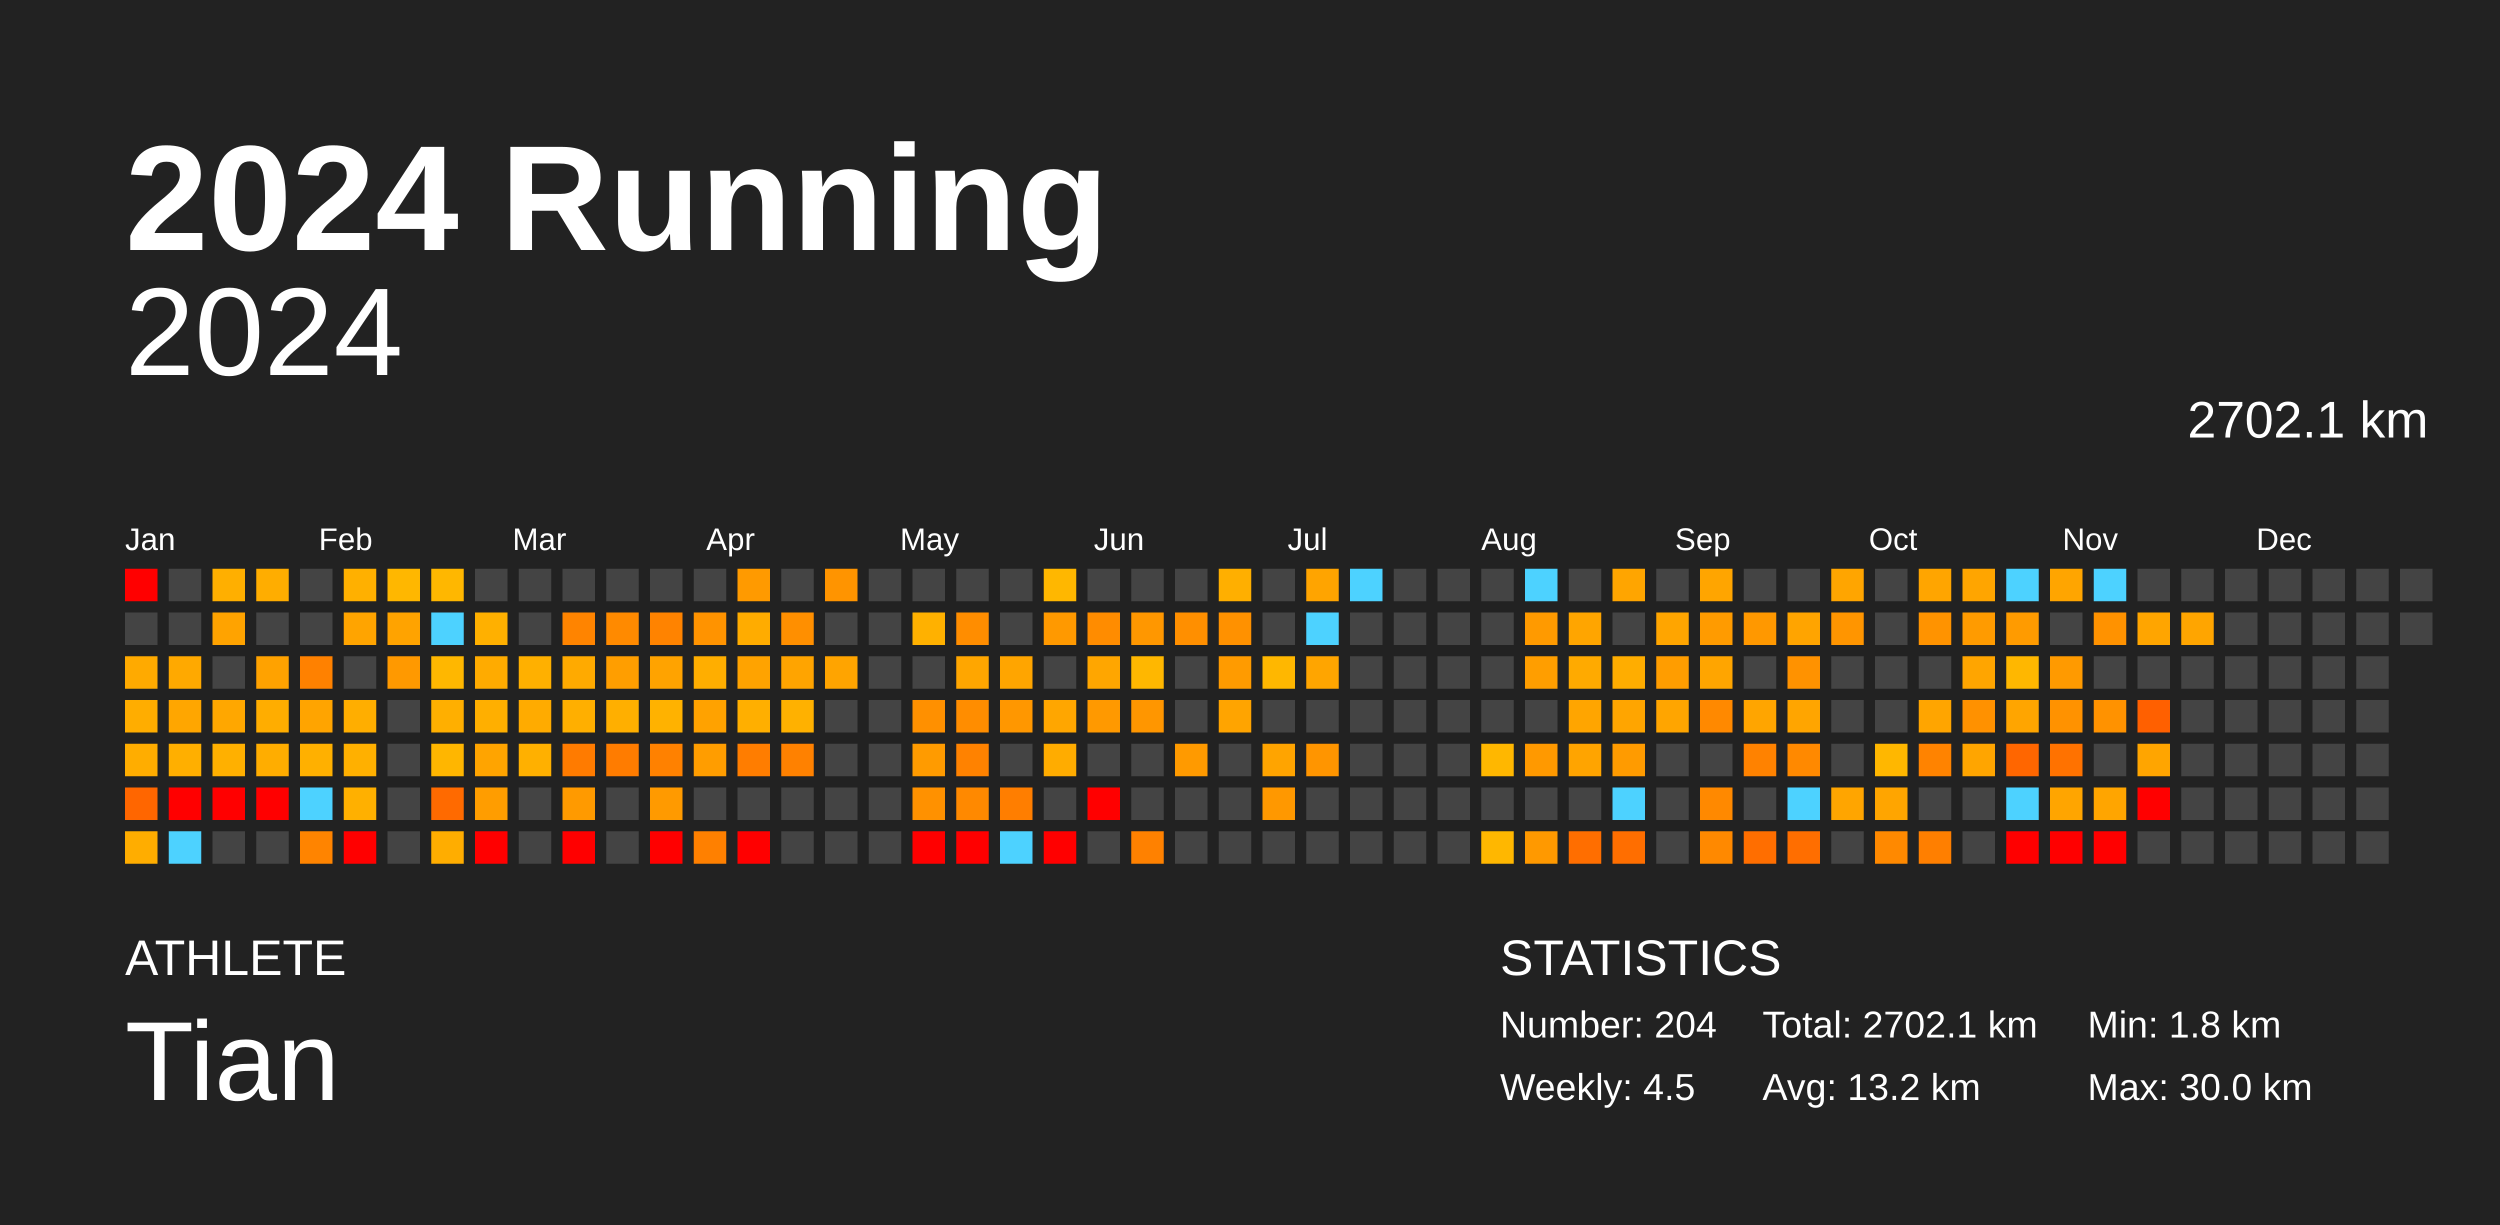
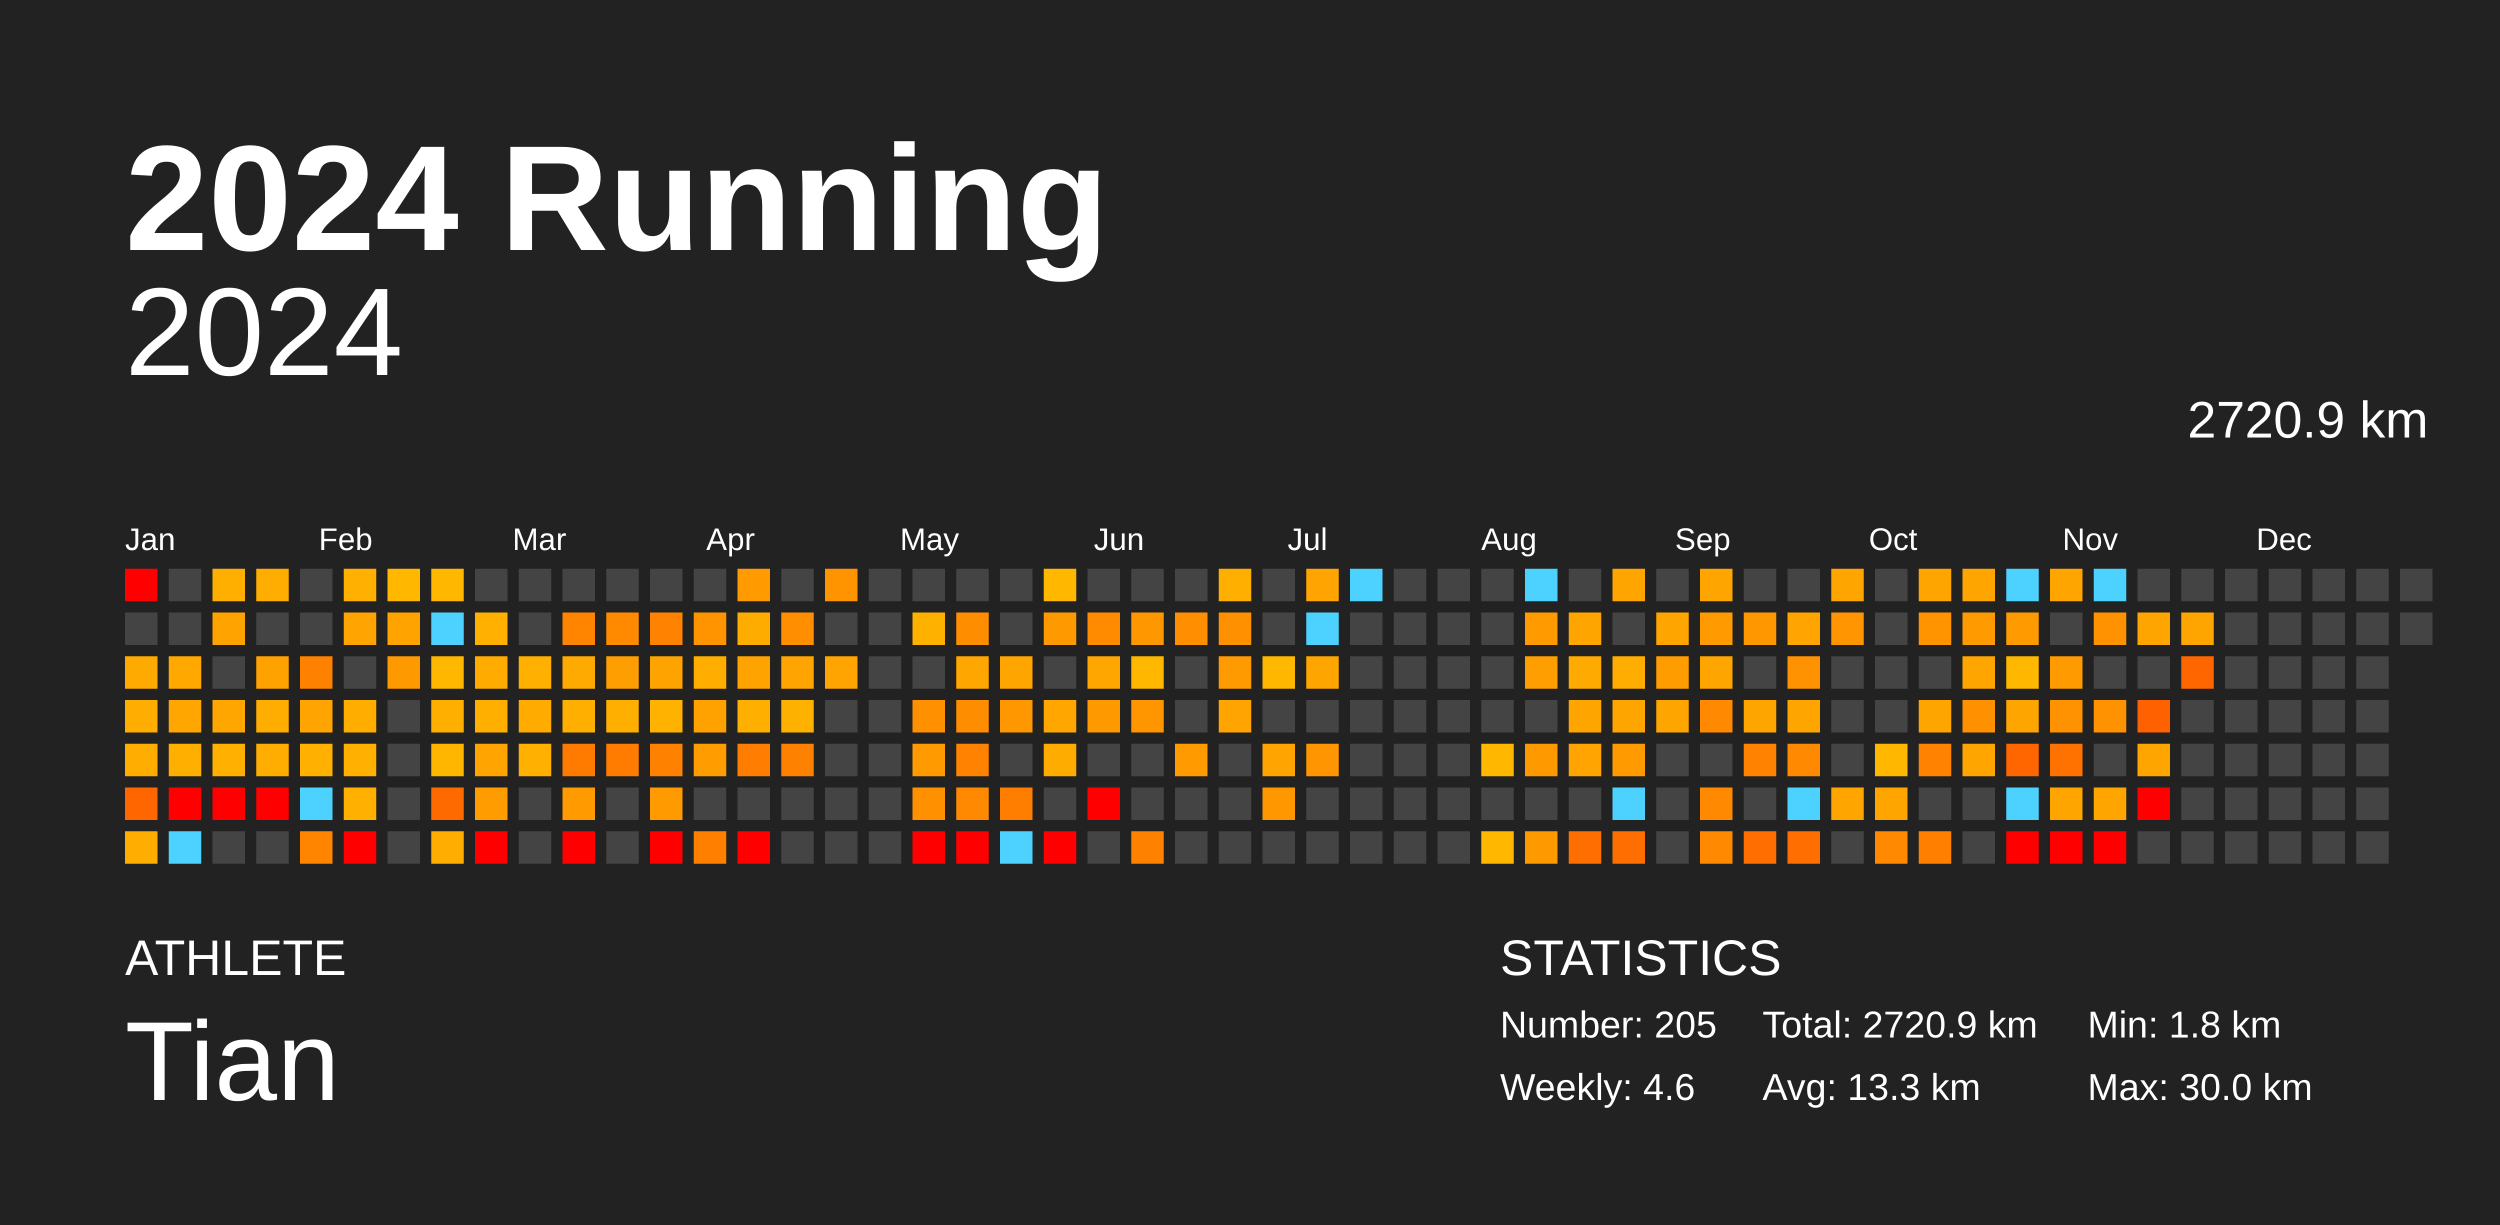
<svg xmlns="http://www.w3.org/2000/svg" baseProfile="full" height="98mm" version="1.1" viewBox="0,0,200,98" width="200mm">
  <defs />
  <rect fill="#222222" height="98" width="200" x="0" y="0" />
  <text fill="#FFFFFF" style="font-size:12px; font-family:Arial; font-weight:bold;" x="10" y="20">2024 Running</text>
  <text fill="#FFFFFF" style="font-size:4px; font-family:Arial" x="10" y="78">ATHLETE</text>
  <text fill="#FFFFFF" style="font-size:9px; font-family:Arial" x="10" y="88">Tian</text>
  <text fill="#FFFFFF" style="font-size:4px; font-family:Arial" x="120" y="78">STATISTICS</text>
-   <text fill="#FFFFFF" style="font-size:3px; font-family:Arial" x="120" y="83">Number: 204</text>
-   <text fill="#FFFFFF" style="font-size:3px; font-family:Arial" x="120" y="88">Weekly: 4.5</text>
-   <text fill="#FFFFFF" style="font-size:3px; font-family:Arial" x="141" y="83">Total: 2702.1 km</text>
-   <text fill="#FFFFFF" style="font-size:3px; font-family:Arial" x="141" y="88">Avg: 13.2 km</text>
+   <text fill="#FFFFFF" style="font-size:3px; font-family:Arial" x="120" y="83">Number: 205</text>
+   <text fill="#FFFFFF" style="font-size:3px; font-family:Arial" x="120" y="88">Weekly: 4.6</text>
+   <text fill="#FFFFFF" style="font-size:3px; font-family:Arial" x="141" y="83">Total: 2720.9 km</text>
+   <text fill="#FFFFFF" style="font-size:3px; font-family:Arial" x="141" y="88">Avg: 13.3 km</text>
  <text fill="#FFFFFF" style="font-size:3px; font-family:Arial" x="167" y="83">Min: 1.8 km</text>
  <text fill="#FFFFFF" style="font-size:3px; font-family:Arial" x="167" y="88">Max: 30.0 km</text>
  <text alignment-baseline="hanging" fill="#FFFFFF" style="font-size:10.0px; font-family:Arial;" x="10" y="30">2024</text>
-   <text alignment-baseline="hanging" fill="#FFFFFF" style="font-size:4.125px; font-family:Arial;" x="175" y="35">2702.1 km</text>
+   <text alignment-baseline="hanging" fill="#FFFFFF" style="font-size:4.125px; font-family:Arial;" x="175" y="35">2720.9 km</text>
  <text fill="#FFFFFF" style="font-size:2.5px; font-family:Arial" x="10.0" y="44">Jan</text>
  <text fill="#FFFFFF" style="font-size:2.5px; font-family:Arial" x="25.5" y="44">Feb</text>
  <text fill="#FFFFFF" style="font-size:2.5px; font-family:Arial" x="41.0" y="44">Mar</text>
  <text fill="#FFFFFF" style="font-size:2.5px; font-family:Arial" x="56.5" y="44">Apr</text>
  <text fill="#FFFFFF" style="font-size:2.5px; font-family:Arial" x="72.0" y="44">May</text>
  <text fill="#FFFFFF" style="font-size:2.5px; font-family:Arial" x="87.5" y="44">Jun</text>
  <text fill="#FFFFFF" style="font-size:2.5px; font-family:Arial" x="103.0" y="44">Jul</text>
  <text fill="#FFFFFF" style="font-size:2.5px; font-family:Arial" x="118.5" y="44">Aug</text>
  <text fill="#FFFFFF" style="font-size:2.5px; font-family:Arial" x="134.0" y="44">Sep</text>
  <text fill="#FFFFFF" style="font-size:2.5px; font-family:Arial" x="149.5" y="44">Oct</text>
  <text fill="#FFFFFF" style="font-size:2.5px; font-family:Arial" x="165.0" y="44">Nov</text>
  <text fill="#FFFFFF" style="font-size:2.5px; font-family:Arial" x="180.5" y="44">Dec</text>
  <rect fill="red" height="2.6" width="2.6" x="10.0" y="45.5" />
  <rect fill="#444444" height="2.6" width="2.6" x="10.0" y="49.0" />
  <rect fill="#ffaa00" height="2.6" width="2.6" x="10.0" y="52.5" />
  <rect fill="#ffad00" height="2.6" width="2.6" x="10.0" y="56.0" />
  <rect fill="#ffad00" height="2.6" width="2.6" x="10.0" y="59.5" />
  <rect fill="#ff6600" height="2.6" width="2.6" x="10.0" y="63.0" />
  <rect fill="#ffad00" height="2.6" width="2.6" x="10.0" y="66.5" />
  <rect fill="#444444" height="2.6" width="2.6" x="13.5" y="45.5" />
  <rect fill="#444444" height="2.6" width="2.6" x="13.5" y="49.0" />
  <rect fill="#ffa900" height="2.6" width="2.6" x="13.5" y="52.5" />
  <rect fill="#ffa600" height="2.6" width="2.6" x="13.5" y="56.0" />
  <rect fill="#ffaf00" height="2.6" width="2.6" x="13.5" y="59.5" />
  <rect fill="red" height="2.6" width="2.6" x="13.5" y="63.0" />
  <rect fill="#4dd2ff" height="2.6" width="2.6" x="13.5" y="66.5" />
  <rect fill="#ffaf00" height="2.6" width="2.6" x="17.0" y="45.5" />
  <rect fill="#ffa300" height="2.6" width="2.6" x="17.0" y="49.0" />
  <rect fill="#444444" height="2.6" width="2.6" x="17.0" y="52.5" />
  <rect fill="#ffa700" height="2.6" width="2.6" x="17.0" y="56.0" />
  <rect fill="#ffb000" height="2.6" width="2.6" x="17.0" y="59.5" />
  <rect fill="red" height="2.6" width="2.6" x="17.0" y="63.0" />
  <rect fill="#444444" height="2.6" width="2.6" x="17.0" y="66.5" />
  <rect fill="#ffad00" height="2.6" width="2.6" x="20.5" y="45.5" />
  <rect fill="#444444" height="2.6" width="2.6" x="20.5" y="49.0" />
  <rect fill="#ffa200" height="2.6" width="2.6" x="20.5" y="52.5" />
  <rect fill="#ffad00" height="2.6" width="2.6" x="20.5" y="56.0" />
  <rect fill="#ffad00" height="2.6" width="2.6" x="20.5" y="59.5" />
  <rect fill="red" height="2.6" width="2.6" x="20.5" y="63.0" />
  <rect fill="#444444" height="2.6" width="2.6" x="20.5" y="66.5" />
  <rect fill="#444444" height="2.6" width="2.6" x="24.0" y="45.5" />
  <rect fill="#444444" height="2.6" width="2.6" x="24.0" y="49.0" />
  <rect fill="#ff8100" height="2.6" width="2.6" x="24.0" y="52.5" />
  <rect fill="#ffa400" height="2.6" width="2.6" x="24.0" y="56.0" />
  <rect fill="#ffb000" height="2.6" width="2.6" x="24.0" y="59.5" />
  <rect fill="#4dd2ff" height="2.6" width="2.6" x="24.0" y="63.0" />
  <rect fill="#ff8400" height="2.6" width="2.6" x="24.0" y="66.5" />
  <rect fill="#ffb000" height="2.6" width="2.6" x="27.5" y="45.5" />
  <rect fill="#ffa400" height="2.6" width="2.6" x="27.5" y="49.0" />
  <rect fill="#444444" height="2.6" width="2.6" x="27.5" y="52.5" />
  <rect fill="#ffae00" height="2.6" width="2.6" x="27.5" y="56.0" />
  <rect fill="#ffb000" height="2.6" width="2.6" x="27.5" y="59.5" />
  <rect fill="#ffb000" height="2.6" width="2.6" x="27.5" y="63.0" />
  <rect fill="red" height="2.6" width="2.6" x="27.5" y="66.5" />
  <rect fill="#ffb700" height="2.6" width="2.6" x="31.0" y="45.5" />
  <rect fill="#ffa300" height="2.6" width="2.6" x="31.0" y="49.0" />
  <rect fill="#ff9900" height="2.6" width="2.6" x="31.0" y="52.5" />
  <rect fill="#444444" height="2.6" width="2.6" x="31.0" y="56.0" />
  <rect fill="#444444" height="2.6" width="2.6" x="31.0" y="59.5" />
  <rect fill="#444444" height="2.6" width="2.6" x="31.0" y="63.0" />
  <rect fill="#444444" height="2.6" width="2.6" x="31.0" y="66.5" />
  <rect fill="#ffb700" height="2.6" width="2.6" x="34.5" y="45.5" />
  <rect fill="#4dd2ff" height="2.6" width="2.6" x="34.5" y="49.0" />
  <rect fill="#ffb700" height="2.6" width="2.6" x="34.5" y="52.5" />
  <rect fill="#ffaf00" height="2.6" width="2.6" x="34.5" y="56.0" />
  <rect fill="#ffb600" height="2.6" width="2.6" x="34.5" y="59.5" />
  <rect fill="#ff6a00" height="2.6" width="2.6" x="34.5" y="63.0" />
  <rect fill="#ffad00" height="2.6" width="2.6" x="34.5" y="66.5" />
  <rect fill="#444444" height="2.6" width="2.6" x="38.0" y="45.5" />
  <rect fill="#ffb000" height="2.6" width="2.6" x="38.0" y="49.0" />
  <rect fill="#ffab00" height="2.6" width="2.6" x="38.0" y="52.5" />
  <rect fill="#ffaf00" height="2.6" width="2.6" x="38.0" y="56.0" />
  <rect fill="#ffa400" height="2.6" width="2.6" x="38.0" y="59.5" />
  <rect fill="#ff9d00" height="2.6" width="2.6" x="38.0" y="63.0" />
  <rect fill="red" height="2.6" width="2.6" x="38.0" y="66.5" />
  <rect fill="#444444" height="2.6" width="2.6" x="41.5" y="45.5" />
  <rect fill="#444444" height="2.6" width="2.6" x="41.5" y="49.0" />
  <rect fill="#ffb000" height="2.6" width="2.6" x="41.5" y="52.5" />
  <rect fill="#ffab00" height="2.6" width="2.6" x="41.5" y="56.0" />
  <rect fill="#ffb000" height="2.6" width="2.6" x="41.5" y="59.5" />
  <rect fill="#444444" height="2.6" width="2.6" x="41.5" y="63.0" />
  <rect fill="#444444" height="2.6" width="2.6" x="41.5" y="66.5" />
  <rect fill="#444444" height="2.6" width="2.6" x="45.0" y="45.5" />
  <rect fill="#ff8400" height="2.6" width="2.6" x="45.0" y="49.0" />
  <rect fill="#ffaa00" height="2.6" width="2.6" x="45.0" y="52.5" />
  <rect fill="#ffaf00" height="2.6" width="2.6" x="45.0" y="56.0" />
  <rect fill="#ff7b00" height="2.6" width="2.6" x="45.0" y="59.5" />
  <rect fill="#ff9a00" height="2.6" width="2.6" x="45.0" y="63.0" />
  <rect fill="red" height="2.6" width="2.6" x="45.0" y="66.5" />
  <rect fill="#444444" height="2.6" width="2.6" x="48.5" y="45.5" />
  <rect fill="#ff8a00" height="2.6" width="2.6" x="48.5" y="49.0" />
  <rect fill="#ff9e00" height="2.6" width="2.6" x="48.5" y="52.5" />
  <rect fill="#ffaf00" height="2.6" width="2.6" x="48.5" y="56.0" />
  <rect fill="#ff7c00" height="2.6" width="2.6" x="48.5" y="59.5" />
  <rect fill="#444444" height="2.6" width="2.6" x="48.5" y="63.0" />
  <rect fill="#444444" height="2.6" width="2.6" x="48.5" y="66.5" />
  <rect fill="#444444" height="2.6" width="2.6" x="52.0" y="45.5" />
  <rect fill="#ff8300" height="2.6" width="2.6" x="52.0" y="49.0" />
  <rect fill="#ffa300" height="2.6" width="2.6" x="52.0" y="52.5" />
  <rect fill="#ffb200" height="2.6" width="2.6" x="52.0" y="56.0" />
  <rect fill="#ff8100" height="2.6" width="2.6" x="52.0" y="59.5" />
  <rect fill="#ff9a00" height="2.6" width="2.6" x="52.0" y="63.0" />
  <rect fill="red" height="2.6" width="2.6" x="52.0" y="66.5" />
  <rect fill="#444444" height="2.6" width="2.6" x="55.5" y="45.5" />
  <rect fill="#ff9300" height="2.6" width="2.6" x="55.5" y="49.0" />
  <rect fill="#ffae00" height="2.6" width="2.6" x="55.5" y="52.5" />
  <rect fill="#ffa200" height="2.6" width="2.6" x="55.5" y="56.0" />
  <rect fill="#ff9d00" height="2.6" width="2.6" x="55.5" y="59.5" />
  <rect fill="#444444" height="2.6" width="2.6" x="55.5" y="63.0" />
  <rect fill="#ff8000" height="2.6" width="2.6" x="55.5" y="66.5" />
  <rect fill="#ff9a00" height="2.6" width="2.6" x="59.0" y="45.5" />
  <rect fill="#ffac00" height="2.6" width="2.6" x="59.0" y="49.0" />
  <rect fill="#ffa300" height="2.6" width="2.6" x="59.0" y="52.5" />
  <rect fill="#ffaf00" height="2.6" width="2.6" x="59.0" y="56.0" />
  <rect fill="#ff7d00" height="2.6" width="2.6" x="59.0" y="59.5" />
  <rect fill="#444444" height="2.6" width="2.6" x="59.0" y="63.0" />
  <rect fill="red" height="2.6" width="2.6" x="59.0" y="66.5" />
  <rect fill="#444444" height="2.6" width="2.6" x="62.5" y="45.5" />
  <rect fill="#ff8f00" height="2.6" width="2.6" x="62.5" y="49.0" />
  <rect fill="#ffa400" height="2.6" width="2.6" x="62.5" y="52.5" />
  <rect fill="#ffb100" height="2.6" width="2.6" x="62.5" y="56.0" />
  <rect fill="#ff8100" height="2.6" width="2.6" x="62.5" y="59.5" />
  <rect fill="#444444" height="2.6" width="2.6" x="62.5" y="63.0" />
  <rect fill="#444444" height="2.6" width="2.6" x="62.5" y="66.5" />
  <rect fill="#ff9400" height="2.6" width="2.6" x="66.0" y="45.5" />
  <rect fill="#444444" height="2.6" width="2.6" x="66.0" y="49.0" />
  <rect fill="#ffa400" height="2.6" width="2.6" x="66.0" y="52.5" />
  <rect fill="#444444" height="2.6" width="2.6" x="66.0" y="56.0" />
  <rect fill="#444444" height="2.6" width="2.6" x="66.0" y="59.5" />
  <rect fill="#444444" height="2.6" width="2.6" x="66.0" y="63.0" />
  <rect fill="#444444" height="2.6" width="2.6" x="66.0" y="66.5" />
  <rect fill="#444444" height="2.6" width="2.6" x="69.5" y="45.5" />
  <rect fill="#444444" height="2.6" width="2.6" x="69.5" y="49.0" />
  <rect fill="#444444" height="2.6" width="2.6" x="69.5" y="52.5" />
  <rect fill="#444444" height="2.6" width="2.6" x="69.5" y="56.0" />
  <rect fill="#444444" height="2.6" width="2.6" x="69.5" y="59.5" />
  <rect fill="#444444" height="2.6" width="2.6" x="69.5" y="63.0" />
  <rect fill="#444444" height="2.6" width="2.6" x="69.5" y="66.5" />
  <rect fill="#444444" height="2.6" width="2.6" x="73.0" y="45.5" />
  <rect fill="#ffb100" height="2.6" width="2.6" x="73.0" y="49.0" />
  <rect fill="#444444" height="2.6" width="2.6" x="73.0" y="52.5" />
  <rect fill="#ff9000" height="2.6" width="2.6" x="73.0" y="56.0" />
  <rect fill="#ff9b00" height="2.6" width="2.6" x="73.0" y="59.5" />
  <rect fill="#ff9100" height="2.6" width="2.6" x="73.0" y="63.0" />
  <rect fill="red" height="2.6" width="2.6" x="73.0" y="66.5" />
  <rect fill="#444444" height="2.6" width="2.6" x="76.5" y="45.5" />
  <rect fill="#ff8d00" height="2.6" width="2.6" x="76.5" y="49.0" />
  <rect fill="#ffa600" height="2.6" width="2.6" x="76.5" y="52.5" />
  <rect fill="#ff8d00" height="2.6" width="2.6" x="76.5" y="56.0" />
  <rect fill="#ff8200" height="2.6" width="2.6" x="76.5" y="59.5" />
  <rect fill="#ff8900" height="2.6" width="2.6" x="76.5" y="63.0" />
  <rect fill="red" height="2.6" width="2.6" x="76.5" y="66.5" />
  <rect fill="#444444" height="2.6" width="2.6" x="80.0" y="45.5" />
  <rect fill="#444444" height="2.6" width="2.6" x="80.0" y="49.0" />
  <rect fill="#ffa500" height="2.6" width="2.6" x="80.0" y="52.5" />
  <rect fill="#ff9700" height="2.6" width="2.6" x="80.0" y="56.0" />
  <rect fill="#444444" height="2.6" width="2.6" x="80.0" y="59.5" />
  <rect fill="#ff7e00" height="2.6" width="2.6" x="80.0" y="63.0" />
  <rect fill="#4dd2ff" height="2.6" width="2.6" x="80.0" y="66.5" />
  <rect fill="#ffb700" height="2.6" width="2.6" x="83.5" y="45.5" />
  <rect fill="#ff9900" height="2.6" width="2.6" x="83.5" y="49.0" />
  <rect fill="#444444" height="2.6" width="2.6" x="83.5" y="52.5" />
  <rect fill="#ffa600" height="2.6" width="2.6" x="83.5" y="56.0" />
  <rect fill="#ffac00" height="2.6" width="2.6" x="83.5" y="59.5" />
  <rect fill="#444444" height="2.6" width="2.6" x="83.5" y="63.0" />
  <rect fill="red" height="2.6" width="2.6" x="83.5" y="66.5" />
  <rect fill="#444444" height="2.6" width="2.6" x="87.0" y="45.5" />
  <rect fill="#ff8c00" height="2.6" width="2.6" x="87.0" y="49.0" />
  <rect fill="#ffa600" height="2.6" width="2.6" x="87.0" y="52.5" />
  <rect fill="#ff9900" height="2.6" width="2.6" x="87.0" y="56.0" />
  <rect fill="#444444" height="2.6" width="2.6" x="87.0" y="59.5" />
  <rect fill="red" height="2.6" width="2.6" x="87.0" y="63.0" />
  <rect fill="#444444" height="2.6" width="2.6" x="87.0" y="66.5" />
  <rect fill="#444444" height="2.6" width="2.6" x="90.5" y="45.5" />
  <rect fill="#ff9700" height="2.6" width="2.6" x="90.5" y="49.0" />
  <rect fill="#ffb700" height="2.6" width="2.6" x="90.5" y="52.5" />
  <rect fill="#ff9600" height="2.6" width="2.6" x="90.5" y="56.0" />
  <rect fill="#444444" height="2.6" width="2.6" x="90.5" y="59.5" />
  <rect fill="#444444" height="2.6" width="2.6" x="90.5" y="63.0" />
  <rect fill="#ff8100" height="2.6" width="2.6" x="90.5" y="66.5" />
  <rect fill="#444444" height="2.6" width="2.6" x="94.0" y="45.5" />
  <rect fill="#ff8f00" height="2.6" width="2.6" x="94.0" y="49.0" />
  <rect fill="#444444" height="2.6" width="2.6" x="94.0" y="52.5" />
  <rect fill="#444444" height="2.6" width="2.6" x="94.0" y="56.0" />
  <rect fill="#ff9a00" height="2.6" width="2.6" x="94.0" y="59.5" />
  <rect fill="#444444" height="2.6" width="2.6" x="94.0" y="63.0" />
  <rect fill="#444444" height="2.6" width="2.6" x="94.0" y="66.5" />
  <rect fill="#ffaf00" height="2.6" width="2.6" x="97.5" y="45.5" />
  <rect fill="#ff9100" height="2.6" width="2.6" x="97.5" y="49.0" />
  <rect fill="#ff9b00" height="2.6" width="2.6" x="97.5" y="52.5" />
  <rect fill="#ffa400" height="2.6" width="2.6" x="97.5" y="56.0" />
  <rect fill="#444444" height="2.6" width="2.6" x="97.5" y="59.5" />
  <rect fill="#444444" height="2.6" width="2.6" x="97.5" y="63.0" />
  <rect fill="#444444" height="2.6" width="2.6" x="97.5" y="66.5" />
  <rect fill="#444444" height="2.6" width="2.6" x="101.0" y="45.5" />
  <rect fill="#444444" height="2.6" width="2.6" x="101.0" y="49.0" />
  <rect fill="#ffb700" height="2.6" width="2.6" x="101.0" y="52.5" />
  <rect fill="#444444" height="2.6" width="2.6" x="101.0" y="56.0" />
  <rect fill="#ffa400" height="2.6" width="2.6" x="101.0" y="59.5" />
  <rect fill="#ff9800" height="2.6" width="2.6" x="101.0" y="63.0" />
  <rect fill="#444444" height="2.6" width="2.6" x="101.0" y="66.5" />
  <rect fill="#ffa400" height="2.6" width="2.6" x="104.5" y="45.5" />
  <rect fill="#4dd2ff" height="2.6" width="2.6" x="104.5" y="49.0" />
  <rect fill="#ffa500" height="2.6" width="2.6" x="104.5" y="52.5" />
  <rect fill="#444444" height="2.6" width="2.6" x="104.5" y="56.0" />
  <rect fill="#ff9500" height="2.6" width="2.6" x="104.5" y="59.5" />
  <rect fill="#444444" height="2.6" width="2.6" x="104.5" y="63.0" />
  <rect fill="#444444" height="2.6" width="2.6" x="104.5" y="66.5" />
  <rect fill="#4dd2ff" height="2.6" width="2.6" x="108.0" y="45.5" />
  <rect fill="#444444" height="2.6" width="2.6" x="108.0" y="49.0" />
  <rect fill="#444444" height="2.6" width="2.6" x="108.0" y="52.5" />
  <rect fill="#444444" height="2.6" width="2.6" x="108.0" y="56.0" />
  <rect fill="#444444" height="2.6" width="2.6" x="108.0" y="59.5" />
  <rect fill="#444444" height="2.6" width="2.6" x="108.0" y="63.0" />
  <rect fill="#444444" height="2.6" width="2.6" x="108.0" y="66.5" />
  <rect fill="#444444" height="2.6" width="2.6" x="111.5" y="45.5" />
  <rect fill="#444444" height="2.6" width="2.6" x="111.5" y="49.0" />
  <rect fill="#444444" height="2.6" width="2.6" x="111.5" y="52.5" />
  <rect fill="#444444" height="2.6" width="2.6" x="111.5" y="56.0" />
  <rect fill="#444444" height="2.6" width="2.6" x="111.5" y="59.5" />
  <rect fill="#444444" height="2.6" width="2.6" x="111.5" y="63.0" />
  <rect fill="#444444" height="2.6" width="2.6" x="111.5" y="66.5" />
  <rect fill="#444444" height="2.6" width="2.6" x="115.0" y="45.5" />
  <rect fill="#444444" height="2.6" width="2.6" x="115.0" y="49.0" />
  <rect fill="#444444" height="2.6" width="2.6" x="115.0" y="52.5" />
  <rect fill="#444444" height="2.6" width="2.6" x="115.0" y="56.0" />
  <rect fill="#444444" height="2.6" width="2.6" x="115.0" y="59.5" />
  <rect fill="#444444" height="2.6" width="2.6" x="115.0" y="63.0" />
  <rect fill="#444444" height="2.6" width="2.6" x="115.0" y="66.5" />
  <rect fill="#444444" height="2.6" width="2.6" x="118.5" y="45.5" />
  <rect fill="#444444" height="2.6" width="2.6" x="118.5" y="49.0" />
  <rect fill="#444444" height="2.6" width="2.6" x="118.5" y="52.5" />
  <rect fill="#444444" height="2.6" width="2.6" x="118.5" y="56.0" />
  <rect fill="#ffb700" height="2.6" width="2.6" x="118.5" y="59.5" />
  <rect fill="#444444" height="2.6" width="2.6" x="118.5" y="63.0" />
  <rect fill="#ffb700" height="2.6" width="2.6" x="118.5" y="66.5" />
  <rect fill="#4dd2ff" height="2.6" width="2.6" x="122.0" y="45.5" />
  <rect fill="#ff9a00" height="2.6" width="2.6" x="122.0" y="49.0" />
  <rect fill="#ff9e00" height="2.6" width="2.6" x="122.0" y="52.5" />
  <rect fill="#444444" height="2.6" width="2.6" x="122.0" y="56.0" />
  <rect fill="#ff9900" height="2.6" width="2.6" x="122.0" y="59.5" />
  <rect fill="#444444" height="2.6" width="2.6" x="122.0" y="63.0" />
  <rect fill="#ff9900" height="2.6" width="2.6" x="122.0" y="66.5" />
  <rect fill="#444444" height="2.6" width="2.6" x="125.5" y="45.5" />
  <rect fill="#ffa500" height="2.6" width="2.6" x="125.5" y="49.0" />
  <rect fill="#ffaa00" height="2.6" width="2.6" x="125.5" y="52.5" />
  <rect fill="#ffa500" height="2.6" width="2.6" x="125.5" y="56.0" />
  <rect fill="#ffa400" height="2.6" width="2.6" x="125.5" y="59.5" />
  <rect fill="#444444" height="2.6" width="2.6" x="125.5" y="63.0" />
  <rect fill="#ff6e00" height="2.6" width="2.6" x="125.5" y="66.5" />
  <rect fill="#ffa500" height="2.6" width="2.6" x="129.0" y="45.5" />
  <rect fill="#444444" height="2.6" width="2.6" x="129.0" y="49.0" />
  <rect fill="#ffad00" height="2.6" width="2.6" x="129.0" y="52.5" />
  <rect fill="#ffa500" height="2.6" width="2.6" x="129.0" y="56.0" />
  <rect fill="#ff9b00" height="2.6" width="2.6" x="129.0" y="59.5" />
  <rect fill="#4dd2ff" height="2.6" width="2.6" x="129.0" y="63.0" />
  <rect fill="#ff6e00" height="2.6" width="2.6" x="129.0" y="66.5" />
  <rect fill="#444444" height="2.6" width="2.6" x="132.5" y="45.5" />
  <rect fill="#ffa500" height="2.6" width="2.6" x="132.5" y="49.0" />
  <rect fill="#ff9d00" height="2.6" width="2.6" x="132.5" y="52.5" />
  <rect fill="#ffa500" height="2.6" width="2.6" x="132.5" y="56.0" />
  <rect fill="#444444" height="2.6" width="2.6" x="132.5" y="59.5" />
  <rect fill="#444444" height="2.6" width="2.6" x="132.5" y="63.0" />
  <rect fill="#444444" height="2.6" width="2.6" x="132.5" y="66.5" />
  <rect fill="#ffa500" height="2.6" width="2.6" x="136.0" y="45.5" />
  <rect fill="#ff9b00" height="2.6" width="2.6" x="136.0" y="49.0" />
  <rect fill="#ffa500" height="2.6" width="2.6" x="136.0" y="52.5" />
  <rect fill="#ff8900" height="2.6" width="2.6" x="136.0" y="56.0" />
  <rect fill="#444444" height="2.6" width="2.6" x="136.0" y="59.5" />
  <rect fill="#ff8900" height="2.6" width="2.6" x="136.0" y="63.0" />
  <rect fill="#ff8900" height="2.6" width="2.6" x="136.0" y="66.5" />
  <rect fill="#444444" height="2.6" width="2.6" x="139.5" y="45.5" />
  <rect fill="#ff9800" height="2.6" width="2.6" x="139.5" y="49.0" />
  <rect fill="#444444" height="2.6" width="2.6" x="139.5" y="52.5" />
  <rect fill="#ffa500" height="2.6" width="2.6" x="139.5" y="56.0" />
  <rect fill="#ff8200" height="2.6" width="2.6" x="139.5" y="59.5" />
  <rect fill="#444444" height="2.6" width="2.6" x="139.5" y="63.0" />
  <rect fill="#ff6e00" height="2.6" width="2.6" x="139.5" y="66.5" />
  <rect fill="#444444" height="2.6" width="2.6" x="143.0" y="45.5" />
  <rect fill="#ffa400" height="2.6" width="2.6" x="143.0" y="49.0" />
  <rect fill="#ff9200" height="2.6" width="2.6" x="143.0" y="52.5" />
  <rect fill="#ffa500" height="2.6" width="2.6" x="143.0" y="56.0" />
  <rect fill="#ff8900" height="2.6" width="2.6" x="143.0" y="59.5" />
  <rect fill="#4dd2ff" height="2.6" width="2.6" x="143.0" y="63.0" />
  <rect fill="#ff6e00" height="2.6" width="2.6" x="143.0" y="66.5" />
  <rect fill="#ffa500" height="2.6" width="2.6" x="146.5" y="45.5" />
  <rect fill="#ff9500" height="2.6" width="2.6" x="146.5" y="49.0" />
  <rect fill="#444444" height="2.6" width="2.6" x="146.5" y="52.5" />
  <rect fill="#444444" height="2.6" width="2.6" x="146.5" y="56.0" />
  <rect fill="#444444" height="2.6" width="2.6" x="146.5" y="59.5" />
  <rect fill="#ffa500" height="2.6" width="2.6" x="146.5" y="63.0" />
  <rect fill="#444444" height="2.6" width="2.6" x="146.5" y="66.5" />
  <rect fill="#444444" height="2.6" width="2.6" x="150.0" y="45.5" />
  <rect fill="#444444" height="2.6" width="2.6" x="150.0" y="49.0" />
  <rect fill="#444444" height="2.6" width="2.6" x="150.0" y="52.5" />
  <rect fill="#444444" height="2.6" width="2.6" x="150.0" y="56.0" />
  <rect fill="#ffb700" height="2.6" width="2.6" x="150.0" y="59.5" />
  <rect fill="#ffa500" height="2.6" width="2.6" x="150.0" y="63.0" />
  <rect fill="#ff8900" height="2.6" width="2.6" x="150.0" y="66.5" />
  <rect fill="#ffa500" height="2.6" width="2.6" x="153.5" y="45.5" />
  <rect fill="#ff9300" height="2.6" width="2.6" x="153.5" y="49.0" />
  <rect fill="#444444" height="2.6" width="2.6" x="153.5" y="52.5" />
  <rect fill="#ffa500" height="2.6" width="2.6" x="153.5" y="56.0" />
  <rect fill="#ff8300" height="2.6" width="2.6" x="153.5" y="59.5" />
  <rect fill="#444444" height="2.6" width="2.6" x="153.5" y="63.0" />
  <rect fill="#ff7f00" height="2.6" width="2.6" x="153.5" y="66.5" />
  <rect fill="#ffa500" height="2.6" width="2.6" x="157.0" y="45.5" />
  <rect fill="#ff9b00" height="2.6" width="2.6" x="157.0" y="49.0" />
  <rect fill="#ffa500" height="2.6" width="2.6" x="157.0" y="52.5" />
  <rect fill="#ff9100" height="2.6" width="2.6" x="157.0" y="56.0" />
  <rect fill="#ffa500" height="2.6" width="2.6" x="157.0" y="59.5" />
  <rect fill="#444444" height="2.6" width="2.6" x="157.0" y="63.0" />
  <rect fill="#444444" height="2.6" width="2.6" x="157.0" y="66.5" />
  <rect fill="#4dd2ff" height="2.6" width="2.6" x="160.5" y="45.5" />
  <rect fill="#ff9b00" height="2.6" width="2.6" x="160.5" y="49.0" />
  <rect fill="#ffb700" height="2.6" width="2.6" x="160.5" y="52.5" />
  <rect fill="#ffa500" height="2.6" width="2.6" x="160.5" y="56.0" />
  <rect fill="#ff6600" height="2.6" width="2.6" x="160.5" y="59.5" />
  <rect fill="#4dd2ff" height="2.6" width="2.6" x="160.5" y="63.0" />
  <rect fill="red" height="2.6" width="2.6" x="160.5" y="66.5" />
  <rect fill="#ffa500" height="2.6" width="2.6" x="164.0" y="45.5" />
  <rect fill="#444444" height="2.6" width="2.6" x="164.0" y="49.0" />
  <rect fill="#ff9a00" height="2.6" width="2.6" x="164.0" y="52.5" />
  <rect fill="#ff9200" height="2.6" width="2.6" x="164.0" y="56.0" />
  <rect fill="#ff7200" height="2.6" width="2.6" x="164.0" y="59.5" />
  <rect fill="#ffa500" height="2.6" width="2.6" x="164.0" y="63.0" />
  <rect fill="red" height="2.6" width="2.6" x="164.0" y="66.5" />
  <rect fill="#4dd2ff" height="2.6" width="2.6" x="167.5" y="45.5" />
  <rect fill="#ff9200" height="2.6" width="2.6" x="167.5" y="49.0" />
  <rect fill="#444444" height="2.6" width="2.6" x="167.5" y="52.5" />
  <rect fill="#ff9200" height="2.6" width="2.6" x="167.5" y="56.0" />
  <rect fill="#444444" height="2.6" width="2.6" x="167.5" y="59.5" />
  <rect fill="#ffa500" height="2.6" width="2.6" x="167.5" y="63.0" />
  <rect fill="red" height="2.6" width="2.6" x="167.5" y="66.5" />
  <rect fill="#444444" height="2.6" width="2.6" x="171.0" y="45.5" />
  <rect fill="#ffa500" height="2.6" width="2.6" x="171.0" y="49.0" />
  <rect fill="#444444" height="2.6" width="2.6" x="171.0" y="52.5" />
  <rect fill="#ff6000" height="2.6" width="2.6" x="171.0" y="56.0" />
  <rect fill="#ffa500" height="2.6" width="2.6" x="171.0" y="59.5" />
  <rect fill="red" height="2.6" width="2.6" x="171.0" y="63.0" />
  <rect fill="#444444" height="2.6" width="2.6" x="171.0" y="66.5" />
  <rect fill="#444444" height="2.6" width="2.6" x="174.5" y="45.5" />
  <rect fill="#ffa500" height="2.6" width="2.6" x="174.5" y="49.0" />
-   <rect fill="#444444" height="2.6" width="2.6" x="174.5" y="52.5" />
+   <rect fill="#ff6600" height="2.6" width="2.6" x="174.5" y="52.5" />
  <rect fill="#444444" height="2.6" width="2.6" x="174.5" y="56.0" />
  <rect fill="#444444" height="2.6" width="2.6" x="174.5" y="59.5" />
  <rect fill="#444444" height="2.6" width="2.6" x="174.5" y="63.0" />
  <rect fill="#444444" height="2.6" width="2.6" x="174.5" y="66.5" />
  <rect fill="#444444" height="2.6" width="2.6" x="178.0" y="45.5" />
  <rect fill="#444444" height="2.6" width="2.6" x="178.0" y="49.0" />
  <rect fill="#444444" height="2.6" width="2.6" x="178.0" y="52.5" />
  <rect fill="#444444" height="2.6" width="2.6" x="178.0" y="56.0" />
  <rect fill="#444444" height="2.6" width="2.6" x="178.0" y="59.5" />
  <rect fill="#444444" height="2.6" width="2.6" x="178.0" y="63.0" />
  <rect fill="#444444" height="2.6" width="2.6" x="178.0" y="66.5" />
  <rect fill="#444444" height="2.6" width="2.6" x="181.5" y="45.5" />
  <rect fill="#444444" height="2.6" width="2.6" x="181.5" y="49.0" />
  <rect fill="#444444" height="2.6" width="2.6" x="181.5" y="52.5" />
  <rect fill="#444444" height="2.6" width="2.6" x="181.5" y="56.0" />
  <rect fill="#444444" height="2.6" width="2.6" x="181.5" y="59.5" />
  <rect fill="#444444" height="2.6" width="2.6" x="181.5" y="63.0" />
  <rect fill="#444444" height="2.6" width="2.6" x="181.5" y="66.5" />
  <rect fill="#444444" height="2.6" width="2.6" x="185.0" y="45.5" />
  <rect fill="#444444" height="2.6" width="2.6" x="185.0" y="49.0" />
  <rect fill="#444444" height="2.6" width="2.6" x="185.0" y="52.5" />
  <rect fill="#444444" height="2.6" width="2.6" x="185.0" y="56.0" />
  <rect fill="#444444" height="2.6" width="2.6" x="185.0" y="59.5" />
  <rect fill="#444444" height="2.6" width="2.6" x="185.0" y="63.0" />
  <rect fill="#444444" height="2.6" width="2.6" x="185.0" y="66.5" />
  <rect fill="#444444" height="2.6" width="2.6" x="188.5" y="45.5" />
  <rect fill="#444444" height="2.6" width="2.6" x="188.5" y="49.0" />
  <rect fill="#444444" height="2.6" width="2.6" x="188.5" y="52.5" />
  <rect fill="#444444" height="2.6" width="2.6" x="188.5" y="56.0" />
  <rect fill="#444444" height="2.6" width="2.6" x="188.5" y="59.5" />
  <rect fill="#444444" height="2.6" width="2.6" x="188.5" y="63.0" />
  <rect fill="#444444" height="2.6" width="2.6" x="188.5" y="66.5" />
  <rect fill="#444444" height="2.6" width="2.6" x="192.0" y="45.5" />
  <rect fill="#444444" height="2.6" width="2.6" x="192.0" y="49.0" />
</svg>
